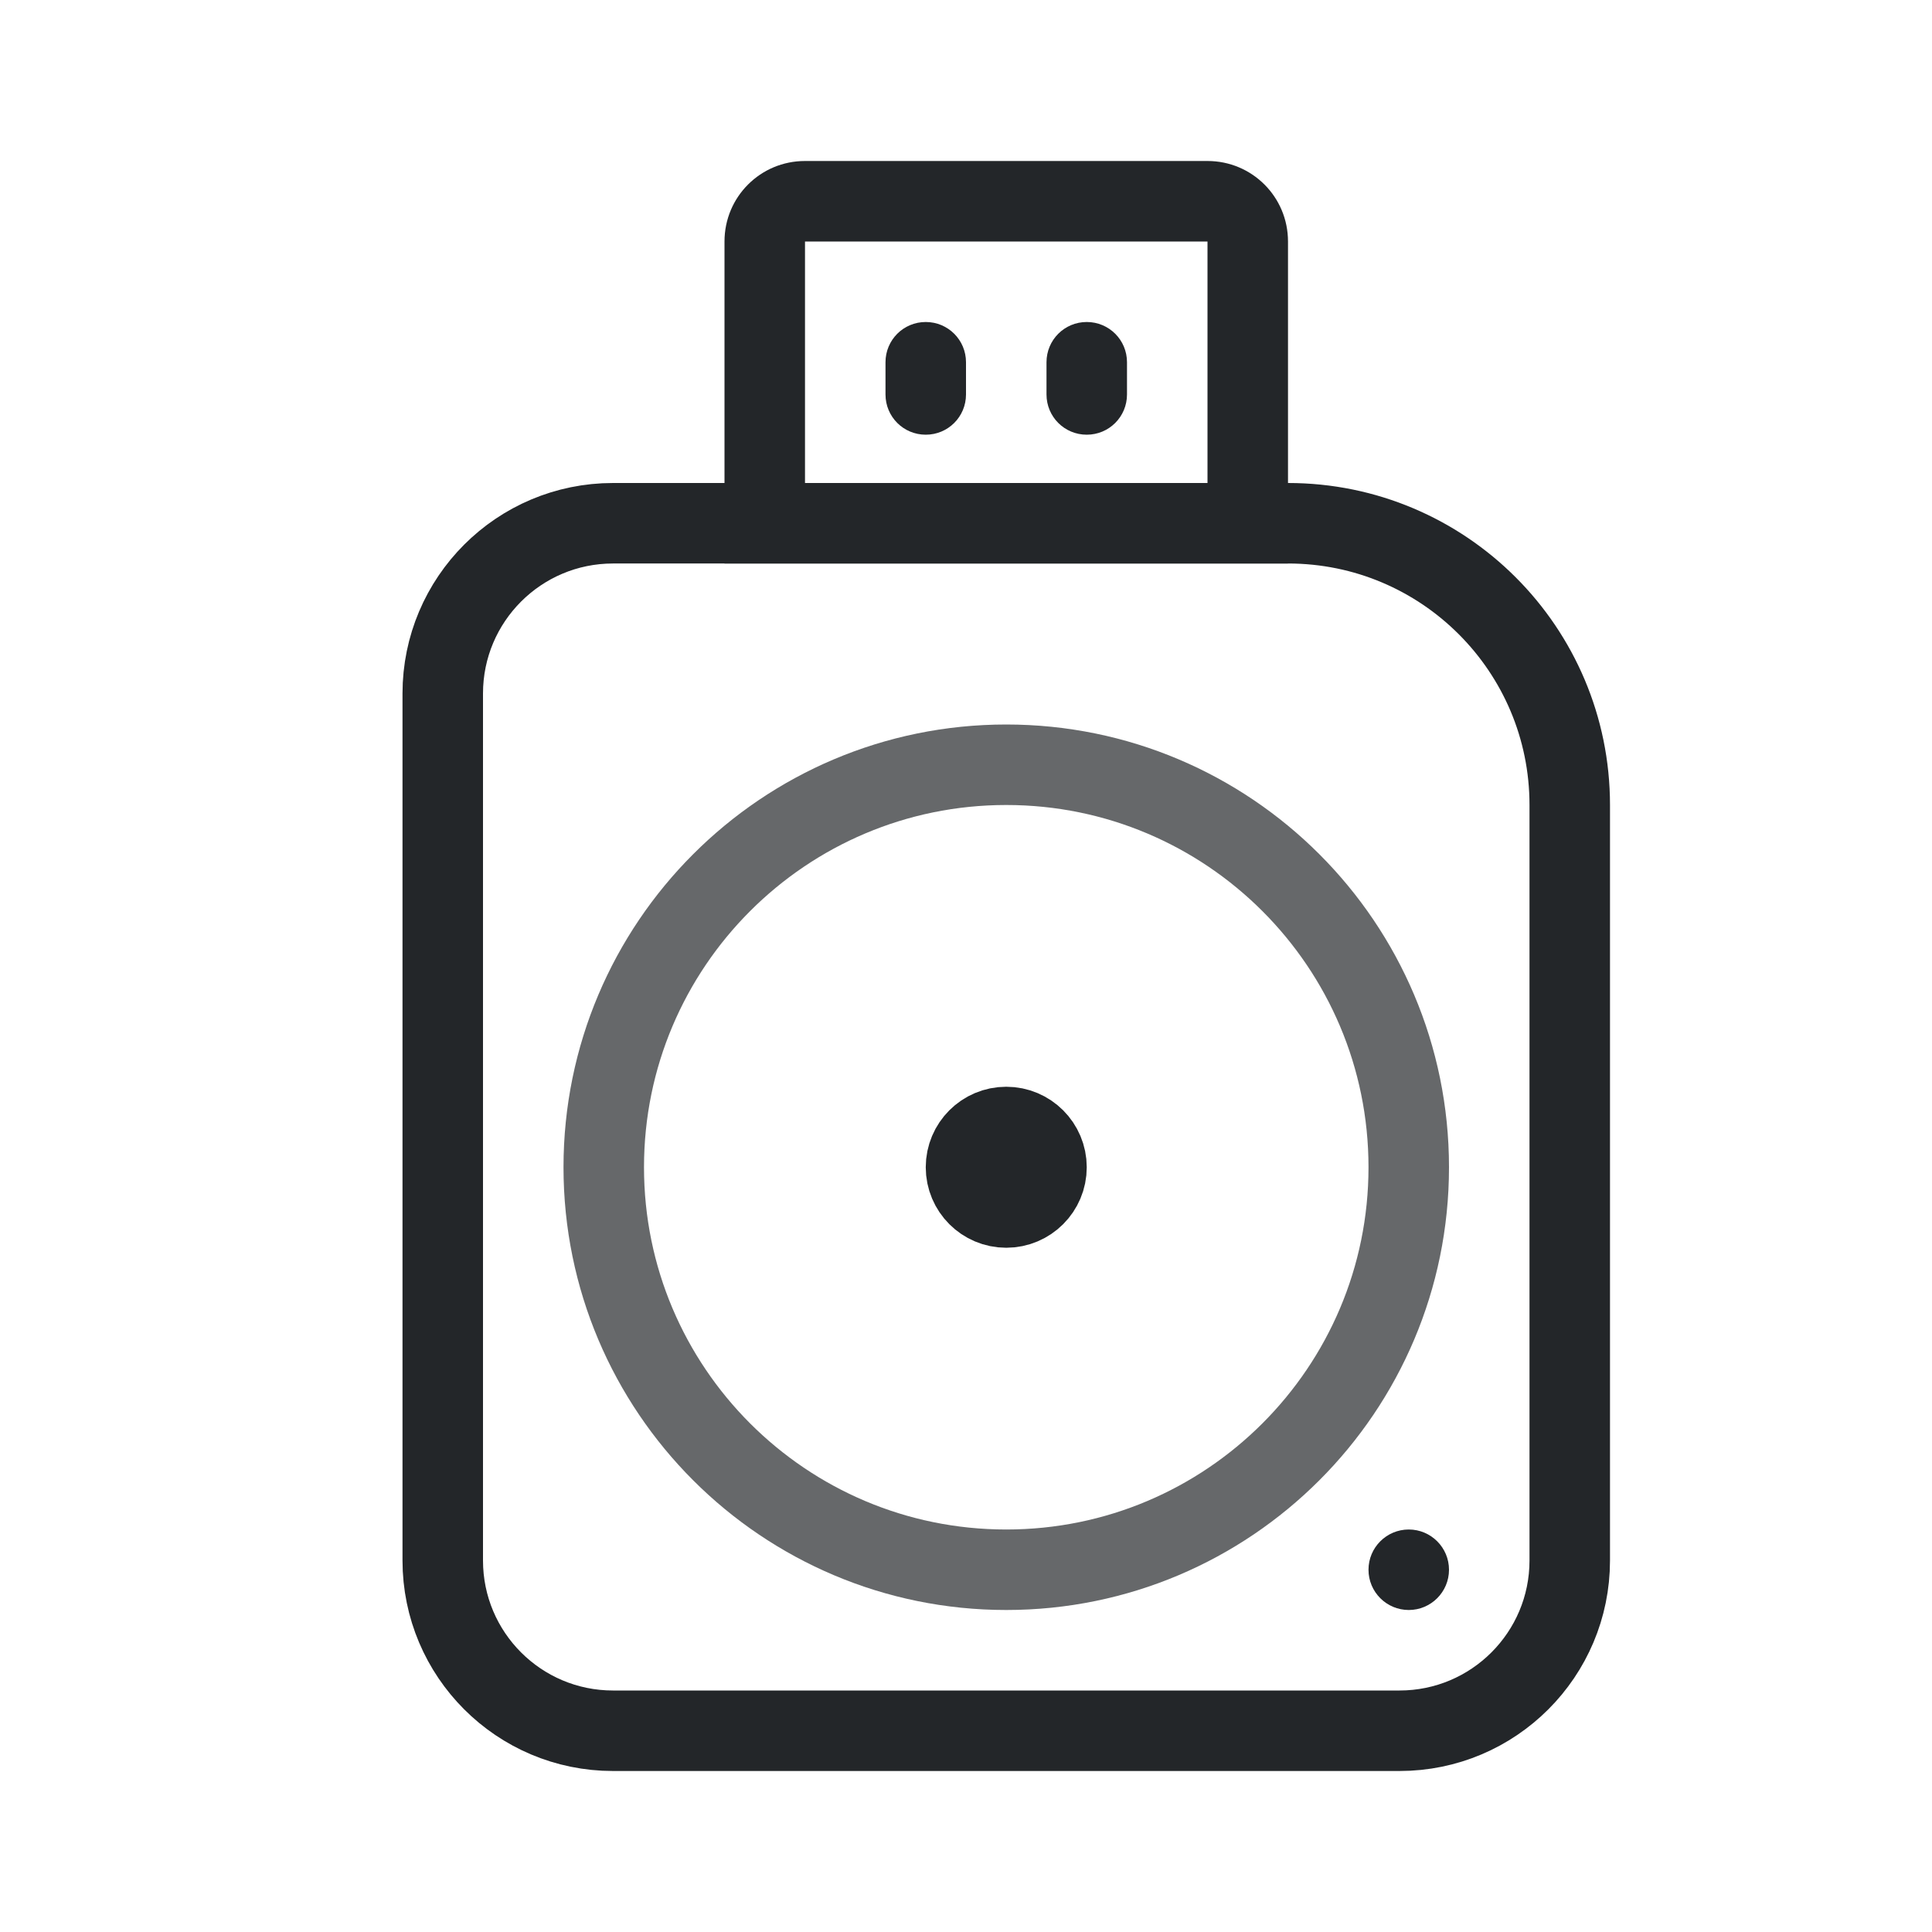
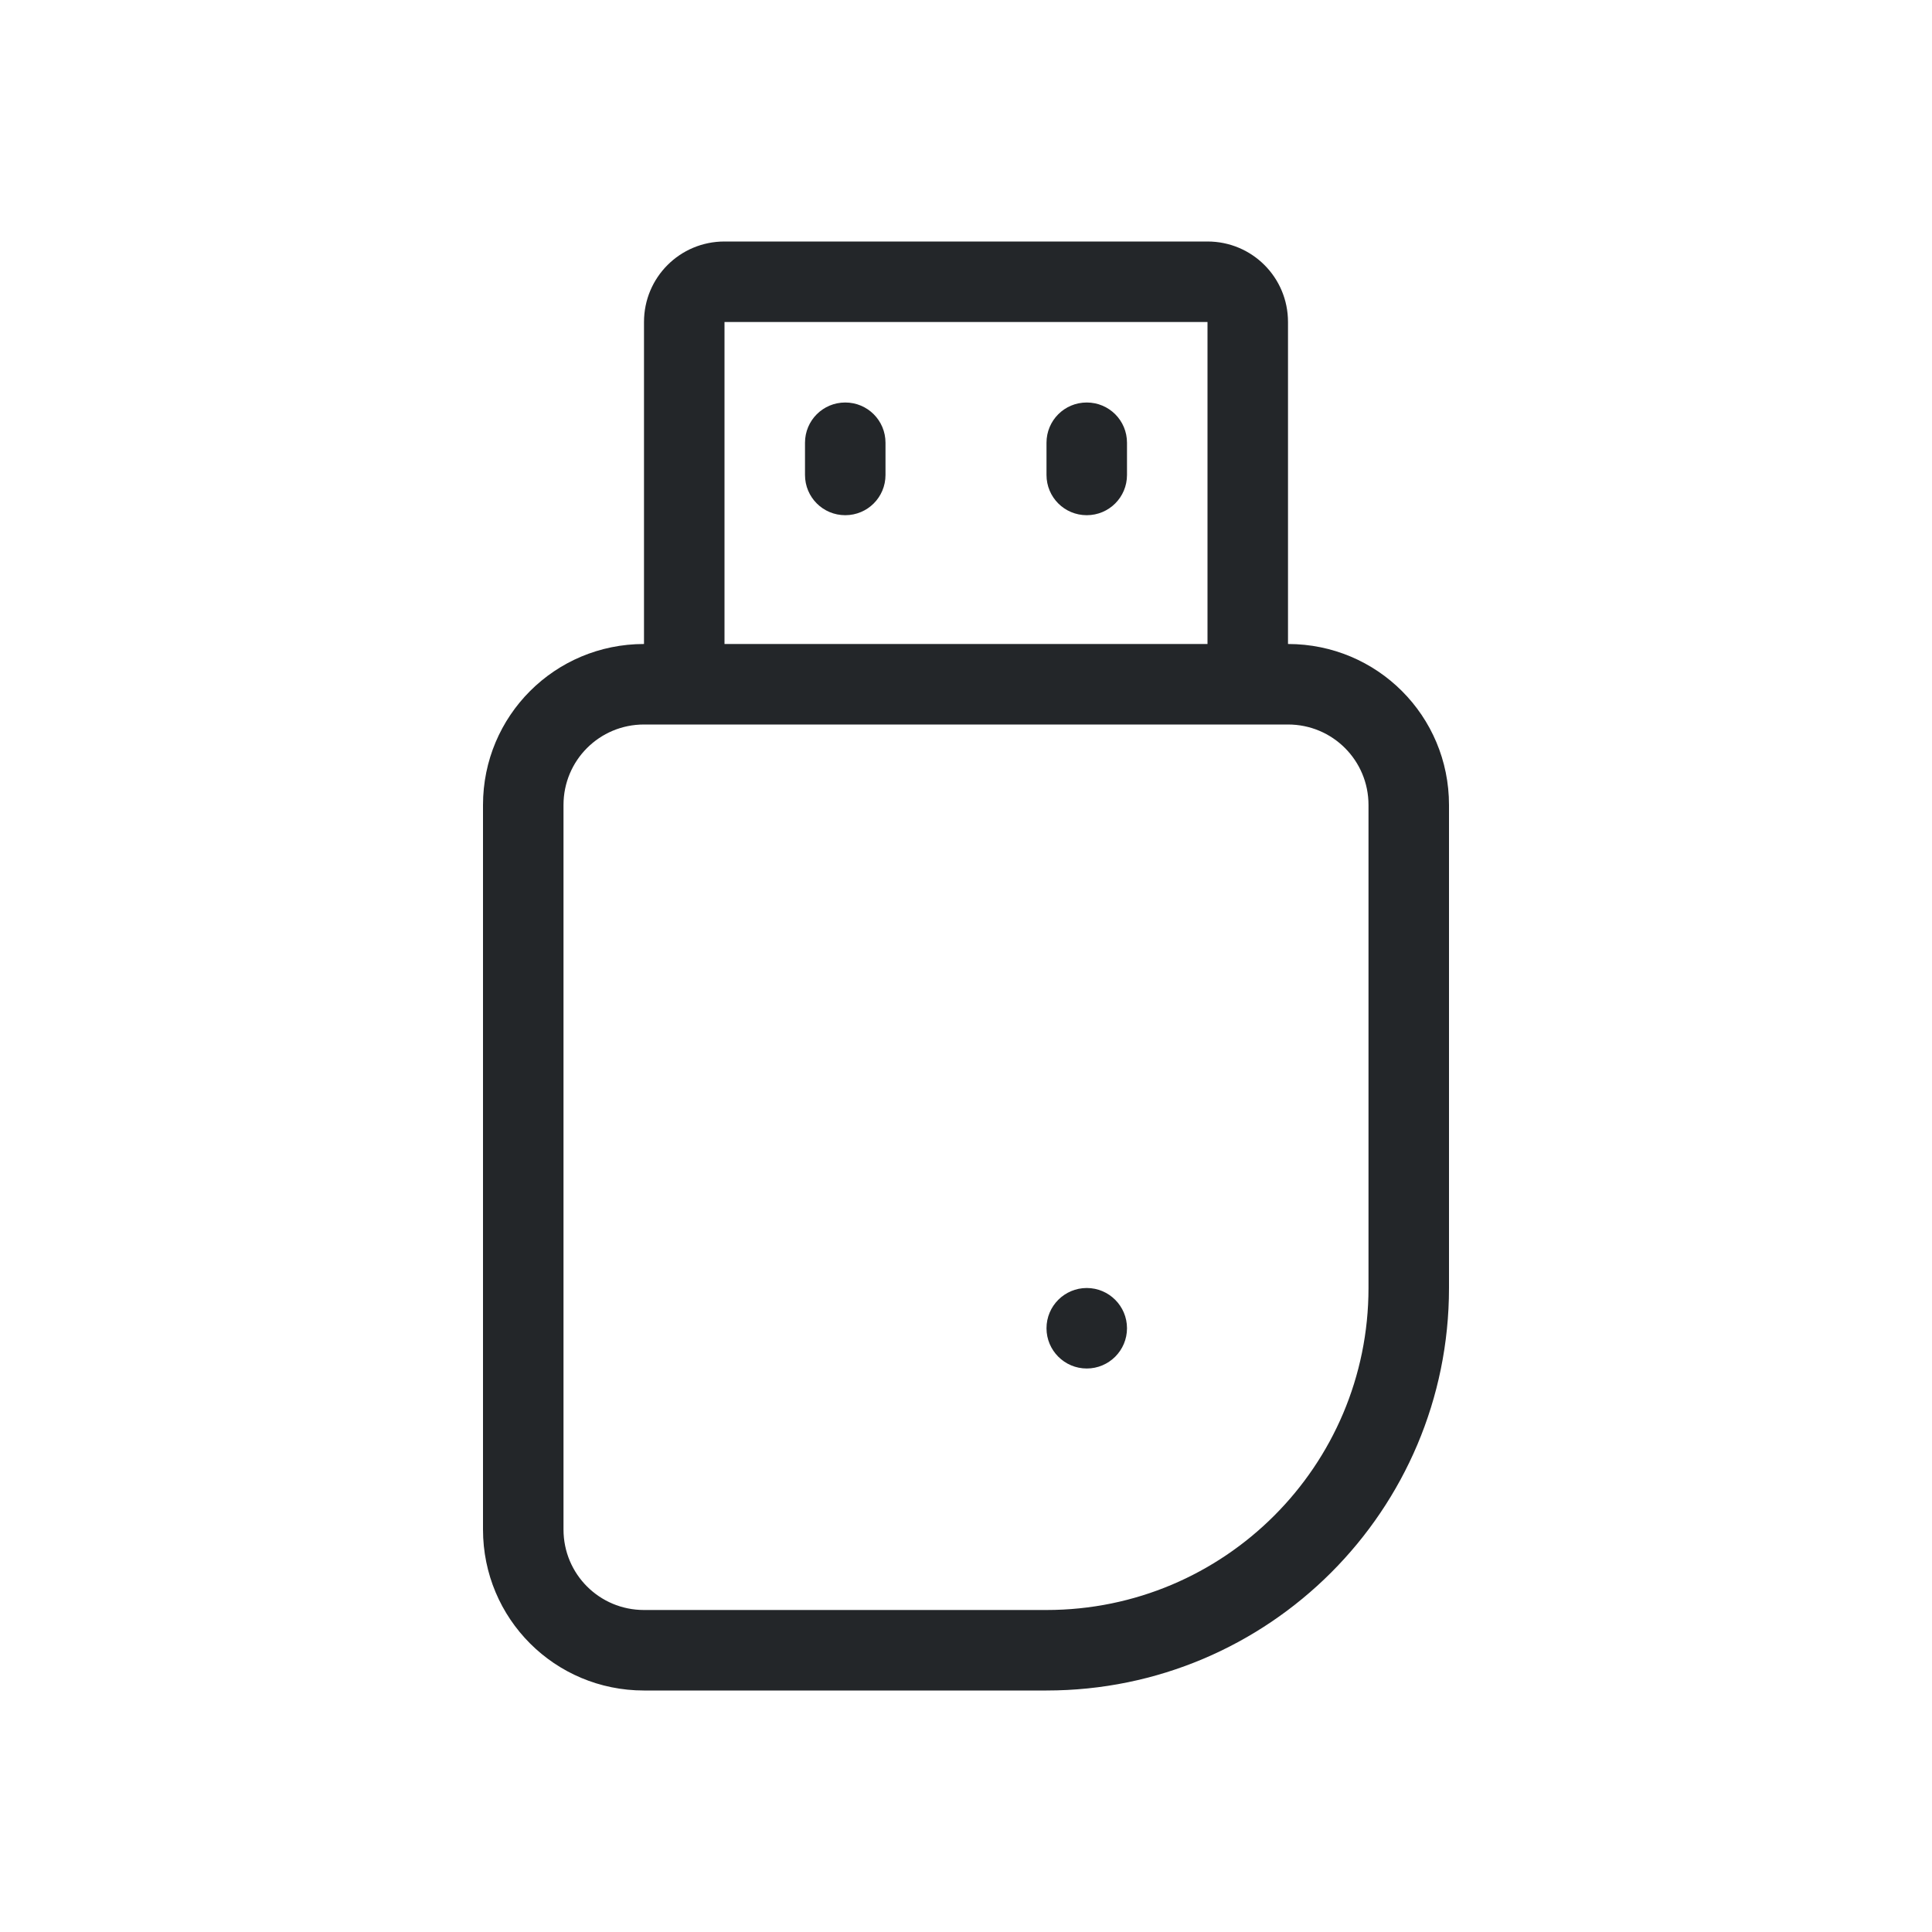
- <svg xmlns="http://www.w3.org/2000/svg" width="24" height="24" version="1.1" viewBox="0 0 24 24" id="svg1">
-   <defs id="defs1">
+ <svg xmlns="http://www.w3.org/2000/svg" width="24" height="24" version="1.1" viewBox="0 0 24 24">
+   <defs>
    <style id="current-color-scheme" type="text/css">.ColorScheme-Text {
          color:#232629;
        }</style>
  </defs>
  <g transform="translate(1,1)">
-     <path id="smartphone" class="ColorScheme-Text" d="M 15,5 V 2 C 15,1.446 14.554,1 14,1 H 9 C 8.446,1 8,1.446 8,2 v 3 1 h 7 z M 9,2 h 5 V 5 H 9 Z m 1.5,1 C 10.223,3 10,3.223 10,3.5 v 0.4 c 0,0.277 0.223,0.5 0.5,0.5 0.277,0 0.5,-0.223 0.5,-0.5 V 3.5 C 11,3.223 10.777,3 10.5,3 Z m 2,0 C 12.223,3 12,3.223 12,3.5 v 0.4 c 0,0.277 0.223,0.5 0.5,0.5 0.277,0 0.5,-0.223 0.5,-0.5 V 3.5 C 13,3.223 12.777,3 12.5,3 Z m 4,15 C 16.776,18 17,18.224 17,18.5 17,18.776 16.776,19 16.5,19 16.224,19 16,18.776 16,18.5 16,18.224 16.224,18 16.5,18 Z" fill="currentColor" />
-     <path id="rect1" class="ColorScheme-Text" style="opacity:1;fill:none;fill-rule:evenodd;stroke:currentColor;stroke-linecap:round;stroke-linejoin:round;paint-order:fill markers stroke" d="M 6.115,6.5 H 14.5 a 3.5,3.5 45 0 1 3.5,3.5 V 19.385 A 2.115,2.115 135 0 1 15.885,21.5 H 6.115 A 2.115,2.115 45 0 1 4,19.385 V 8.615 A 2.115,2.115 135 0 1 6.115,6.5 Z" transform="translate(0.5,-1)" />
-     <path id="path1" class="ColorScheme-Text" style="opacity:0.695;fill:none;fill-rule:evenodd;stroke:currentColor;stroke-width:0.7;stroke-linecap:round;stroke-linejoin:round;paint-order:fill markers stroke" d="m 11,10.5 h 0 a 3.5,3.5 45 0 1 3.5,3.5 v 0 A 3.5,3.5 135 0 1 11,17.5 h 0 A 3.5,3.5 45 0 1 7.5,14 v 0 A 3.5,3.5 135 0 1 11,10.5 Z" transform="matrix(1.428572,0,0,1.428572,-4.214286,-6.500001)" />
-     <path id="path5" class="ColorScheme-Text" style="opacity:1;fill:none;fill-rule:evenodd;stroke:currentColor;stroke-width:7;stroke-linecap:round;stroke-linejoin:round;paint-order:fill markers stroke" d="m 11,10.5 h 0 A 3.5,3.5 45 0 1 14.5,14 3.5,3.5 135 0 1 11,17.5 h 0 A 3.5,3.5 45 0 1 7.5,14 3.5,3.5 135 0 1 11,10.5 Z" transform="matrix(0.142857,0,0,0.142857,9.928572,11.5)" />
+     <path class="ColorScheme-Text" d="m8 2c-0.554 0-1 0.446-1 1v4c-1.108 0-2 0.892-2 2v9c0 1.108 0.892 2 2 2h5c2.761 0 5-2.239 5-5v-6c0-1.108-0.892-2-2-2v-4c0-0.554-0.446-1-1-1zm0 1h6v4h-6zm1.5 1c-0.277 0-0.5 0.223-0.5 0.5v0.4c0 0.277 0.223 0.5 0.5 0.5s0.5-0.223 0.5-0.5v-0.4c0-0.277-0.223-0.5-0.5-0.5zm3 0c-0.277 0-0.5 0.223-0.5 0.5v0.4c0 0.277 0.223 0.5 0.5 0.5s0.5-0.223 0.5-0.5v-0.4c0-0.277-0.223-0.5-0.5-0.5zm-5.5 4h8c0.554 0 1 0.446 1 1v6c0 2.209-1.791 4-4 4h-5c-0.554 0-1-0.446-1-1v-9c0-0.554 0.446-1 1-1zm5.5 7c0.276 0 0.5 0.224 0.5 0.5s-0.224 0.5-0.5 0.5c-0.276 0-0.5-0.224-0.5-0.5s0.224-0.5 0.5-0.5z" fill="currentColor" />
  </g>
</svg>
